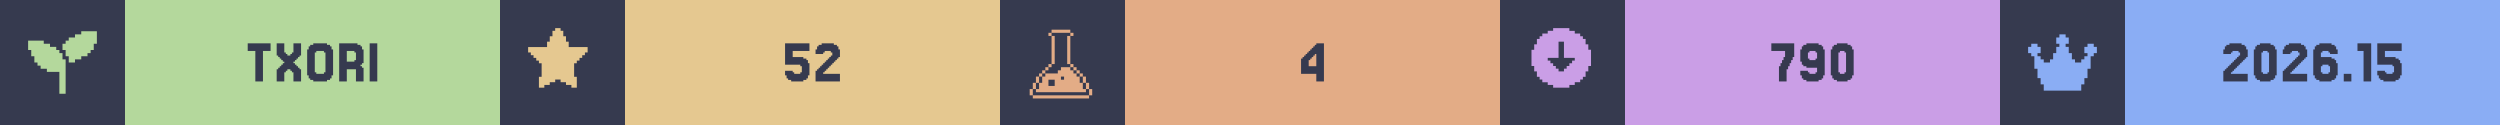
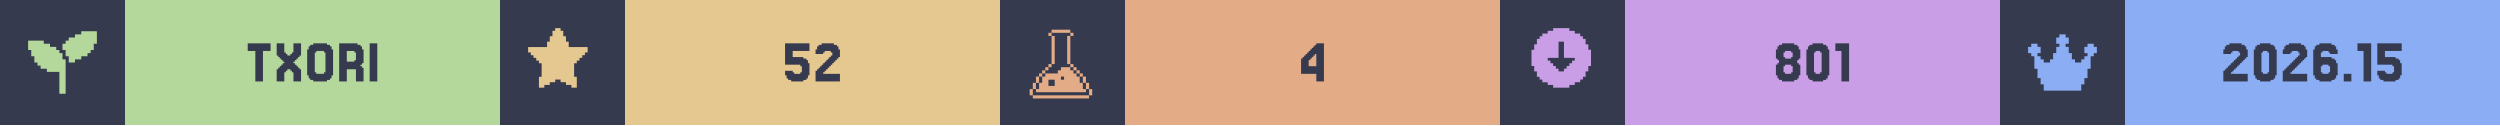
<svg xmlns="http://www.w3.org/2000/svg" width="1200" viewBox="0 0 200 10">
  <g>
    <rect width="200" height="10" fill="#363a4f" />
    <g class="badge" transform="translate(0 0)">
      <path transform="translate(2 2) scale(0.25)" fill="#b4d89c" d="M 18 2 L 18 3 L 16 3 L 16 4 L 14 4 L 14 5 L 13 5 L 13 6 L 12 6 L 12 8 L 13 8 L 13 10 L 14 10 L 14 12 L 16 12 L 16 11 L 18 11 L 18 10 L 20 10 L 20 9 L 21 9 L 21 8 L 22 8 L 22 6 L 23 6 L 23 2 L 18 2 z M 1 5 L 1 8 L 2 8 L 2 10 L 3 10 L 3 12 L 4 12 L 4 13 L 5 13 L 5 14 L 7 14 L 7 15 L 11 15 L 11 22 L 13 22 L 13 11 L 12 11 L 12 9 L 11 9 L 11 8 L 10 8 L 10 7 L 8 7 L 8 6 L 6 6 L 6 5 L 1 5 z" />
      <rect fill="#b4d89c" width="30" height="10" x="10" y="0" />
      <path fill="#363a4f" d="M21.646 3.467V4.077H21.037V6.516H20.427V4.077H19.817V3.467Z M22.256 5.541V5.419H22.378V5.297H22.5V5.175H22.622V5.053H22.744V4.931H22.622V4.809H22.5V4.687H22.378V4.565H22.256V4.443H22.134V3.467H22.744V4.199H22.866V4.321H22.988V4.443H23.232V4.321H23.354V4.199H23.476V3.467H24.085V4.443H23.963V4.565H23.841V4.687H23.72V4.809H23.598V4.931H23.476V5.053H23.598V5.175H23.72V5.297H23.841V5.419H23.963V5.541H24.085V6.516H23.476V5.785H23.354V5.663H23.232V5.541H22.988V5.663H22.866V5.785H22.744V6.516H22.134V5.541Z M26.524 6.029V6.272H26.402V6.394H26.159V6.516H25.061V6.394H24.817V6.272H24.695V6.029H24.573V3.955H24.695V3.711H24.817V3.589H25.061V3.467H26.159V3.589H26.402V3.711H26.524V3.955H26.646V6.029ZM25.305 5.785V5.907H25.915V5.785H26.037V4.199H25.915V4.077H25.305V4.199H25.183V5.785Z M28.354 4.199V4.077H27.744V4.931H28.354V4.809H28.476V4.199ZM28.963 5.419H29.085V6.516H28.476V5.541H27.744V6.516H27.134V3.467H28.598V3.589H28.841V3.711H28.963V3.955H29.085V5.053H28.963V5.175H28.841V5.297H28.963Z M30.183 3.467V6.516H29.573V3.467Z" />
    </g>
    <g class="badge" transform="translate(40 0)">
      <path transform="" fill="#e5c890" d="M5.929 6.145h.216v.866h-.433v-.217H5.28v-.216h-.432v-.216h-.433v.216H3.98v.216h-.433v.217h-.433v-.866h.217V5.063h-.217v-.216H2.9V4.63h-.217v-.216h-.216v-.217H2.25v-.432h1.515v-.433h.216v-.433h.216v-.433h.217V2.25h.433v.216h.216v.433h.216v.433h.217v.433H7.01v.432h-.217v.217h-.216v.216h-.216v.217h-.217v.216H5.93z" />
      <rect fill="#e5c890" width="30" height="10" x="10" y="0" />
      <path fill="#363a4f" d="M23.415 5.663V5.785H23.537V5.907H24.024V5.785H24.146V5.297H24.024V5.175H22.805V3.467H24.756V4.077H23.415V4.565H24.268V4.687H24.512V4.809H24.634V5.053H24.756V6.029H24.634V6.272H24.512V6.394H24.268V6.516H23.293V6.394H23.049V6.272H22.927V6.029H22.805V5.663Z M25.976 5.663V5.785H25.854V5.907H27.195V6.516H25.244V5.663H25.366V5.541H25.488V5.419H25.61V5.297H25.732V5.175H25.854V5.053H25.976V4.931H26.098V4.809H26.22V4.687H26.341V4.565H26.463V4.443H26.585V4.199H26.463V4.077H25.976V4.199H25.854V4.321H25.244V3.955H25.366V3.711H25.488V3.589H25.732V3.467H26.707V3.589H26.951V3.711H27.073V3.955H27.195V4.565H27.073V4.687H26.951V4.809H26.829V4.931H26.707V5.053H26.585V5.175H26.463V5.297H26.341V5.419H26.22V5.541H26.098V5.663Z" />
    </g>
    <g class="badge" transform="translate(80 0)">
      <path transform="translate(2 2) scale(0.25)" fill="#e3ac86" d="M 8.502 1.5 L 8.502 2.5 L 14.504 2.5 L 14.504 1.5 L 8.502 1.5 z M 14.504 2.5 L 14.504 3.5 L 15.504 3.5 L 15.504 2.5 L 14.504 2.5 z M 14.504 3.5 L 13.502 3.5 L 13.502 12.502 L 14.504 12.502 L 14.504 3.5 z M 14.504 12.502 L 14.504 13.502 L 15.504 13.502 L 15.504 12.502 L 14.504 12.502 z M 15.504 13.502 L 15.504 14.504 L 16.504 14.504 L 16.504 15.504 L 17.504 15.504 L 17.504 16.504 L 18.504 16.504 L 18.504 15.502 L 17.504 15.502 L 17.504 14.502 L 16.504 14.502 L 16.504 13.502 L 15.504 13.502 z M 18.504 16.504 L 18.504 18.504 L 19.504 18.504 L 19.504 16.504 L 18.504 16.504 z M 19.504 18.504 L 19.504 20.504 L 20.504 20.504 L 20.504 18.504 L 19.504 18.504 z M 20.504 20.504 L 20.504 22.504 L 21.504 22.504 L 21.504 20.504 L 20.504 20.504 z M 19.504 20.504 L 18.504 20.504 L 18.504 18.504 L 17.504 18.504 L 17.504 16.504 L 16.504 16.504 L 16.504 15.504 L 15.504 15.504 L 15.504 14.504 L 14.504 14.504 L 14.504 13.502 L 11.502 13.502 L 11.502 14.504 L 10.502 14.504 L 10.502 15.504 L 6.502 15.504 L 6.502 16.504 L 5.5 16.504 L 5.5 18.504 L 4.5 18.504 L 4.5 20.504 L 3.5 20.504 L 3.5 21.504 L 19.504 21.504 L 19.504 20.504 z M 3.5 20.504 L 3.5 18.504 L 2.5 18.504 L 2.5 20.504 L 3.5 20.504 z M 2.5 20.504 L 1.5 20.504 L 1.5 22.504 L 2.5 22.504 L 2.5 20.504 z M 3.5 18.504 L 4.5 18.504 L 4.5 16.504 L 3.5 16.504 L 3.5 18.504 z M 4.5 16.504 L 5.5 16.504 L 5.5 15.504 L 6.502 15.504 L 6.502 14.504 L 7.502 14.504 L 7.502 13.502 L 6.502 13.502 L 6.502 14.502 L 5.5 14.502 L 5.5 15.502 L 4.5 15.502 L 4.5 16.504 z M 7.502 13.502 L 8.502 13.502 L 8.502 12.502 L 7.502 12.502 L 7.502 13.502 z M 8.502 12.502 L 9.502 12.502 L 9.502 3.5 L 8.502 3.5 L 8.502 12.502 z M 8.502 3.5 L 8.502 2.5 L 7.502 2.5 L 7.502 3.5 L 8.502 3.5 z M 11.502 16.504 L 12.502 16.504 L 12.502 17.504 L 11.502 17.504 L 11.502 16.504 z M 7.502 17.504 L 9.502 17.504 L 9.502 19.504 L 7.502 19.504 L 7.502 17.504 z M 2.5 22.506 L 2.5 23.506 L 20.504 23.506 L 20.504 22.506 L 2.5 22.506 z" />
      <rect fill="#e3ac86" width="30" height="10" x="10" y="0" />
      <path fill="#363a4f" d="M24.695 4.199V4.077H24.817V3.955H24.939V3.833H25.061V3.711H25.183V3.589H25.305V3.467H25.915V6.516H25.305V5.907H24.085V4.687H24.207V4.565H24.329V4.443H24.451V4.321H24.573V4.199ZM24.939 4.565V4.687H24.817V4.809H24.695V5.297H25.305V4.321H25.183V4.443H25.061V4.565Z" />
    </g>
    <g class="badge" transform="translate(120 0)">
      <path transform="" fill="#ca9ee6" d="M5.55 6.794h.432v-.216h.433v-.216h.216v-.217h.217v-.433h.216V5.28h.217V3.981h-.217v-.433h-.216v-.433h-.217V2.9h-.216v-.217h-.433v-.216h-.433V2.25h-1.298v.216h-.433v.216h-.433V2.9h-.216v.216h-.217v.433h-.216v.433h-.217v1.298h.217v.433h.216v.433h.217v.217h.216v.216h.433v.216h.433v.217h1.298zm-1.083-1.298v-.217h-.216v-.216h-.217v-.216h-.216V4.63h.866V3.332h.432V4.63h.866v.217h-.216v.216h-.217v.216h-.216v.217h-.217v.216h-.432v-.216z" />
      <rect fill="#ca9ee6" width="30" height="10" x="10" y="0" />
-       <path fill="#363a4f" d="M22.439 5.297V5.053H22.561V4.809H22.683V4.565H22.805V4.077H21.707V3.467H23.537V4.565H23.415V4.809H23.293V5.053H23.171V5.297H23.049V5.541H22.927V6.516H22.317V5.297Z M25.366 4.687V4.199H25.244V4.077H24.756V4.199H24.634V4.687H24.756V4.809H25.244V4.687ZM24.146 6.272V6.029H24.024V5.663H24.634V5.785H24.756V5.907H25.244V5.785H25.366V5.419H24.512V5.297H24.268V5.175H24.146V4.931H24.024V3.955H24.146V3.711H24.268V3.589H24.512V3.467H25.488V3.589H25.732V3.711H25.854V3.955H25.976V6.029H25.854V6.272H25.732V6.394H25.488V6.516H24.512V6.394H24.268V6.272Z M28.171 6.029V6.272H28.049V6.394H27.805V6.516H26.951V6.394H26.707V6.272H26.585V6.029H26.463V3.955H26.585V3.711H26.707V3.589H26.951V3.467H27.805V3.589H28.049V3.711H28.171V3.955H28.293V6.029ZM27.195 5.785V5.907H27.561V5.785H27.683V4.199H27.561V4.077H27.195V4.199H27.073V5.785Z" />
+       <path fill="#363a4f" d="M22.805 4.565V4.687H23.293V4.565H23.415V4.199H23.293V4.077H22.805V4.199H22.683V4.565ZM23.902 5.053V5.175H24.024V6.029H23.902V6.272H23.78V6.394H23.537V6.516H22.561V6.394H22.317V6.272H22.195V6.029H22.073V5.175H22.195V5.053H22.317V4.809H22.195V4.687H22.073V3.955H22.195V3.711H22.317V3.589H22.561V3.467H23.537V3.589H23.78V3.711H23.902V3.955H24.024V4.687H23.902V4.809H23.78V5.053ZM22.805 5.785V5.907H23.293V5.785H23.415V5.297H23.293V5.175H22.805V5.297H22.683V5.785Z M26.22 6.029V6.272H26.098V6.394H25.854V6.516H25V6.394H24.756V6.272H24.634V6.029H24.512V3.955H24.634V3.711H24.756V3.589H25V3.467H25.854V3.589H26.098V3.711H26.22V3.955H26.341V6.029ZM25.244 5.785V5.907H25.61V5.785H25.732V4.199H25.61V4.077H25.244V4.199H25.122V5.785Z M27.927 3.467V6.516H27.317V4.077H26.829V3.467Z" />
    </g>
    <g class="badge" transform="translate(160 0)">
      <path transform="translate(2 2) scale(0.25)" fill="#8aadf4" d="M23 7v2h-1v1h-1v4h-1v3h-1v2h-1v2H6v-2H5v-2H4v-3H3v-4H2V9H1V7h1V6h2v1h1v2H4v1h1v1h1v1h2v-1h1V9h1V7h1V6h-1V4h1V3h2v1h1v2h-1v1h1v2h1v2h1v1h2v-1h1v-1h1V9h-1V7h1V6h2v1z" />
      <rect fill="#8aadf4" width="30" height="10" x="10" y="0" />
      <path fill="#363a4f" d="M18.598 5.663V5.785H18.476V5.907H19.817V6.516H17.866V5.663H17.988V5.541H18.11V5.419H18.232V5.297H18.354V5.175H18.476V5.053H18.598V4.931H18.72V4.809H18.841V4.687H18.963V4.565H19.085V4.443H19.207V4.199H19.085V4.077H18.598V4.199H18.476V4.321H17.866V3.955H17.988V3.711H18.11V3.589H18.354V3.467H19.329V3.589H19.573V3.711H19.695V3.955H19.817V4.565H19.695V4.687H19.573V4.809H19.451V4.931H19.329V5.053H19.207V5.175H19.085V5.297H18.963V5.419H18.841V5.541H18.72V5.663Z M22.012 6.029V6.272H21.89V6.394H21.646V6.516H20.793V6.394H20.549V6.272H20.427V6.029H20.305V3.955H20.427V3.711H20.549V3.589H20.793V3.467H21.646V3.589H21.89V3.711H22.012V3.955H22.134V6.029ZM21.037 5.785V5.907H21.402V5.785H21.524V4.199H21.402V4.077H21.037V4.199H20.915V5.785Z M23.354 5.663V5.785H23.232V5.907H24.573V6.516H22.622V5.663H22.744V5.541H22.866V5.419H22.988V5.297H23.11V5.175H23.232V5.053H23.354V4.931H23.476V4.809H23.598V4.687H23.72V4.565H23.841V4.443H23.963V4.199H23.841V4.077H23.354V4.199H23.232V4.321H22.622V3.955H22.744V3.711H22.866V3.589H23.11V3.467H24.085V3.589H24.329V3.711H24.451V3.955H24.573V4.565H24.451V4.687H24.329V4.809H24.207V4.931H24.085V5.053H23.963V5.175H23.841V5.297H23.72V5.419H23.598V5.541H23.476V5.663Z M25.793 5.785V5.907H26.28V5.785H26.402V5.297H26.28V5.175H25.793V5.297H25.671V5.785ZM25.671 4.565H26.524V4.687H26.768V4.809H26.89V5.053H27.012V6.029H26.89V6.272H26.768V6.394H26.524V6.516H25.549V6.394H25.305V6.272H25.183V6.029H25.061V3.955H25.183V3.711H25.305V3.589H25.549V3.467H26.524V3.589H26.768V3.711H26.89V3.955H27.012V4.321H26.402V4.199H26.28V4.077H25.793V4.199H25.671Z M28.11 5.907V6.516H27.5V5.907Z M29.695 3.467V6.516H29.085V4.077H28.598V3.467Z M30.793 5.663V5.785H30.915V5.907H31.402V5.785H31.524V5.297H31.402V5.175H30.183V3.467H32.134V4.077H30.793V4.565H31.646V4.687H31.89V4.809H32.012V5.053H32.134V6.029H32.012V6.272H31.89V6.394H31.646V6.516H30.671V6.394H30.427V6.272H30.305V6.029H30.183V5.663Z" />
    </g>
  </g>
</svg>
